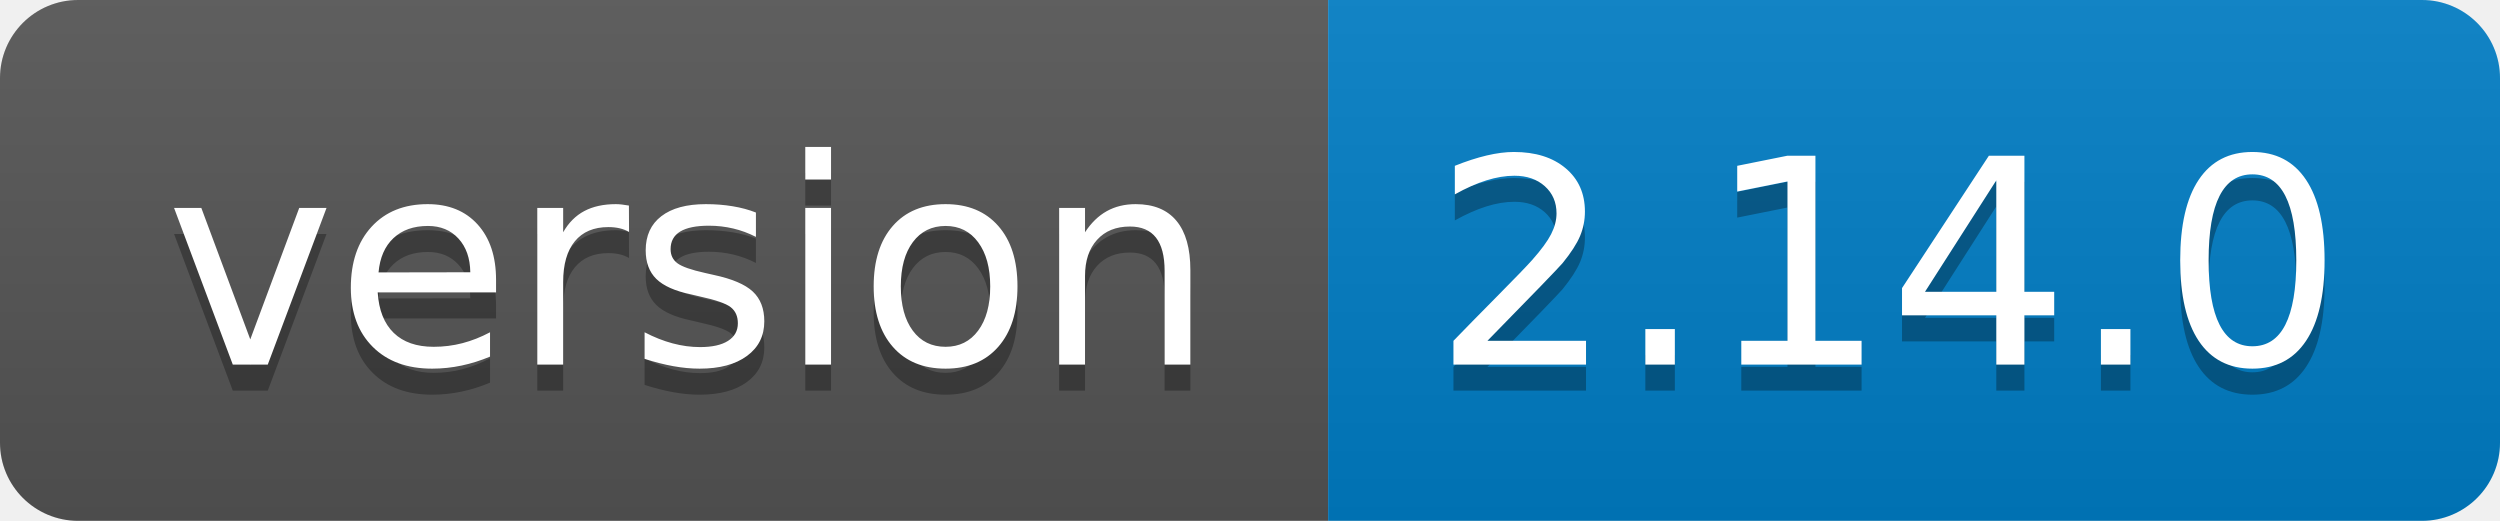
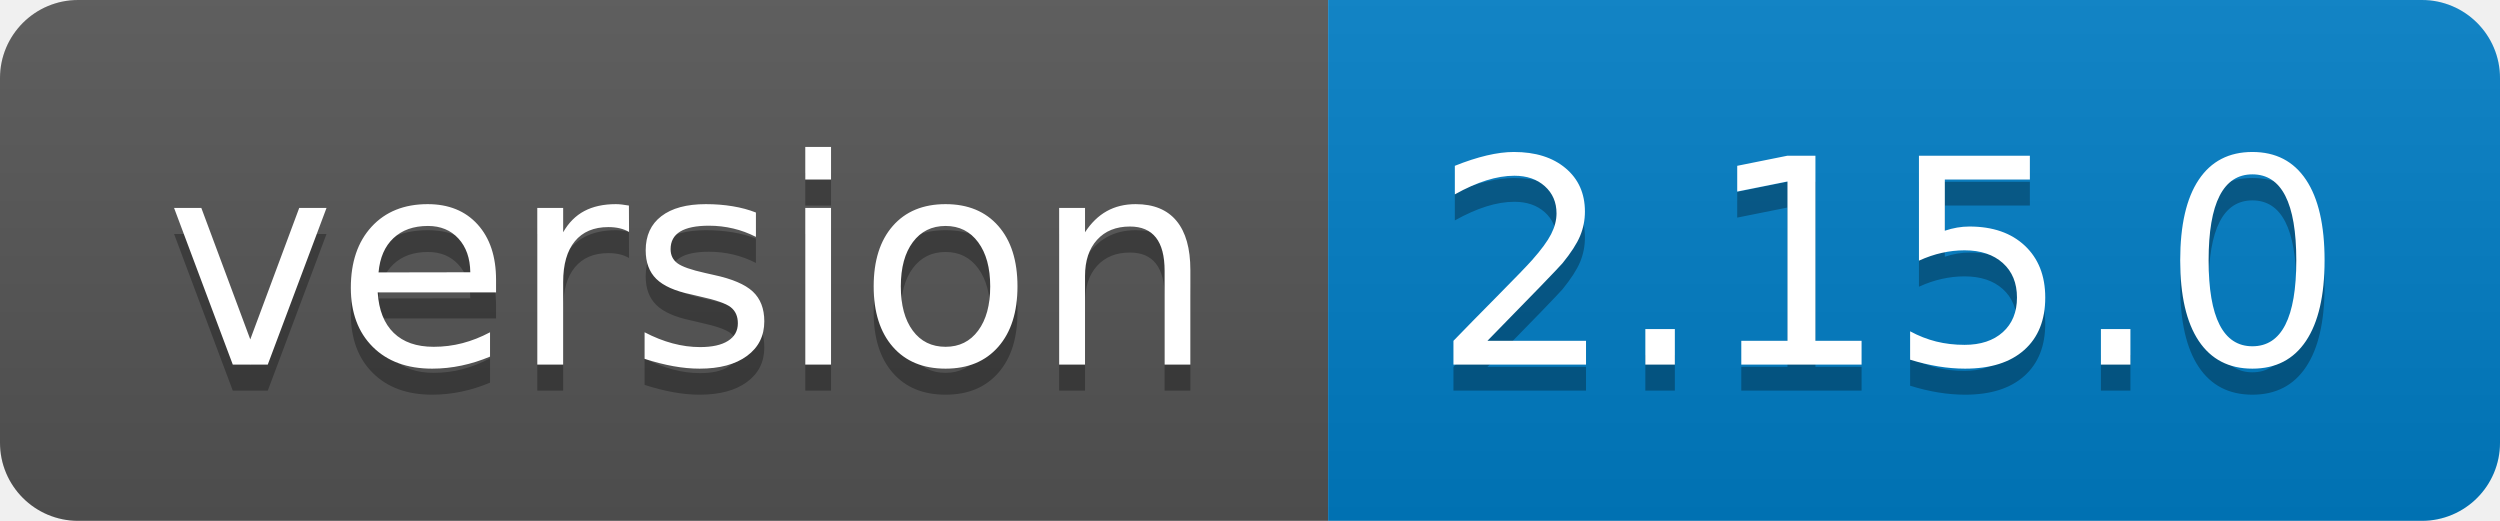
<svg xmlns="http://www.w3.org/2000/svg" width="96" height="20">
  <linearGradient id="b" x2="0" y2="100%">
    <stop offset="0" stop-color="#bbb" stop-opacity=".1" />
    <stop offset="1" stop-opacity=".1" />
  </linearGradient>
  <clipPath id="a">
    <rect width="96" height="20" rx="3" fill="#fff" />
  </clipPath>
  <g clip-path="url(#a)">
    <path fill="#555" d="M0 0h51v20H0z" />
    <path fill="#007ec6" d="M51 0h45v20H51z" />
    <path fill="url(#b)" d="M0 0h96v20H0z" />
  </g>
  <g fill="#fff" text-anchor="middle" font-family="DejaVu Sans,Verdana,Geneva,sans-serif" font-size="110">
    <text x="265" y="150" fill="#010101" fill-opacity=".3" transform="scale(.1)" textLength="410">version</text>
    <text x="265" y="140" transform="scale(.1)" textLength="410">version</text>
-     <text x="725" y="150" fill="#010101" fill-opacity=".3" transform="scale(.1)" textLength="350">2.14.0</text>
-     <text x="725" y="140" transform="scale(.1)" textLength="350">2.14.0</text>
+     <text x="725" y="150" fill="#010101" fill-opacity=".3" transform="scale(.1)" textLength="350">2.15.0</text>
+     <text x="725" y="140" transform="scale(.1)" textLength="350">2.15.0</text>
  </g>
</svg>
